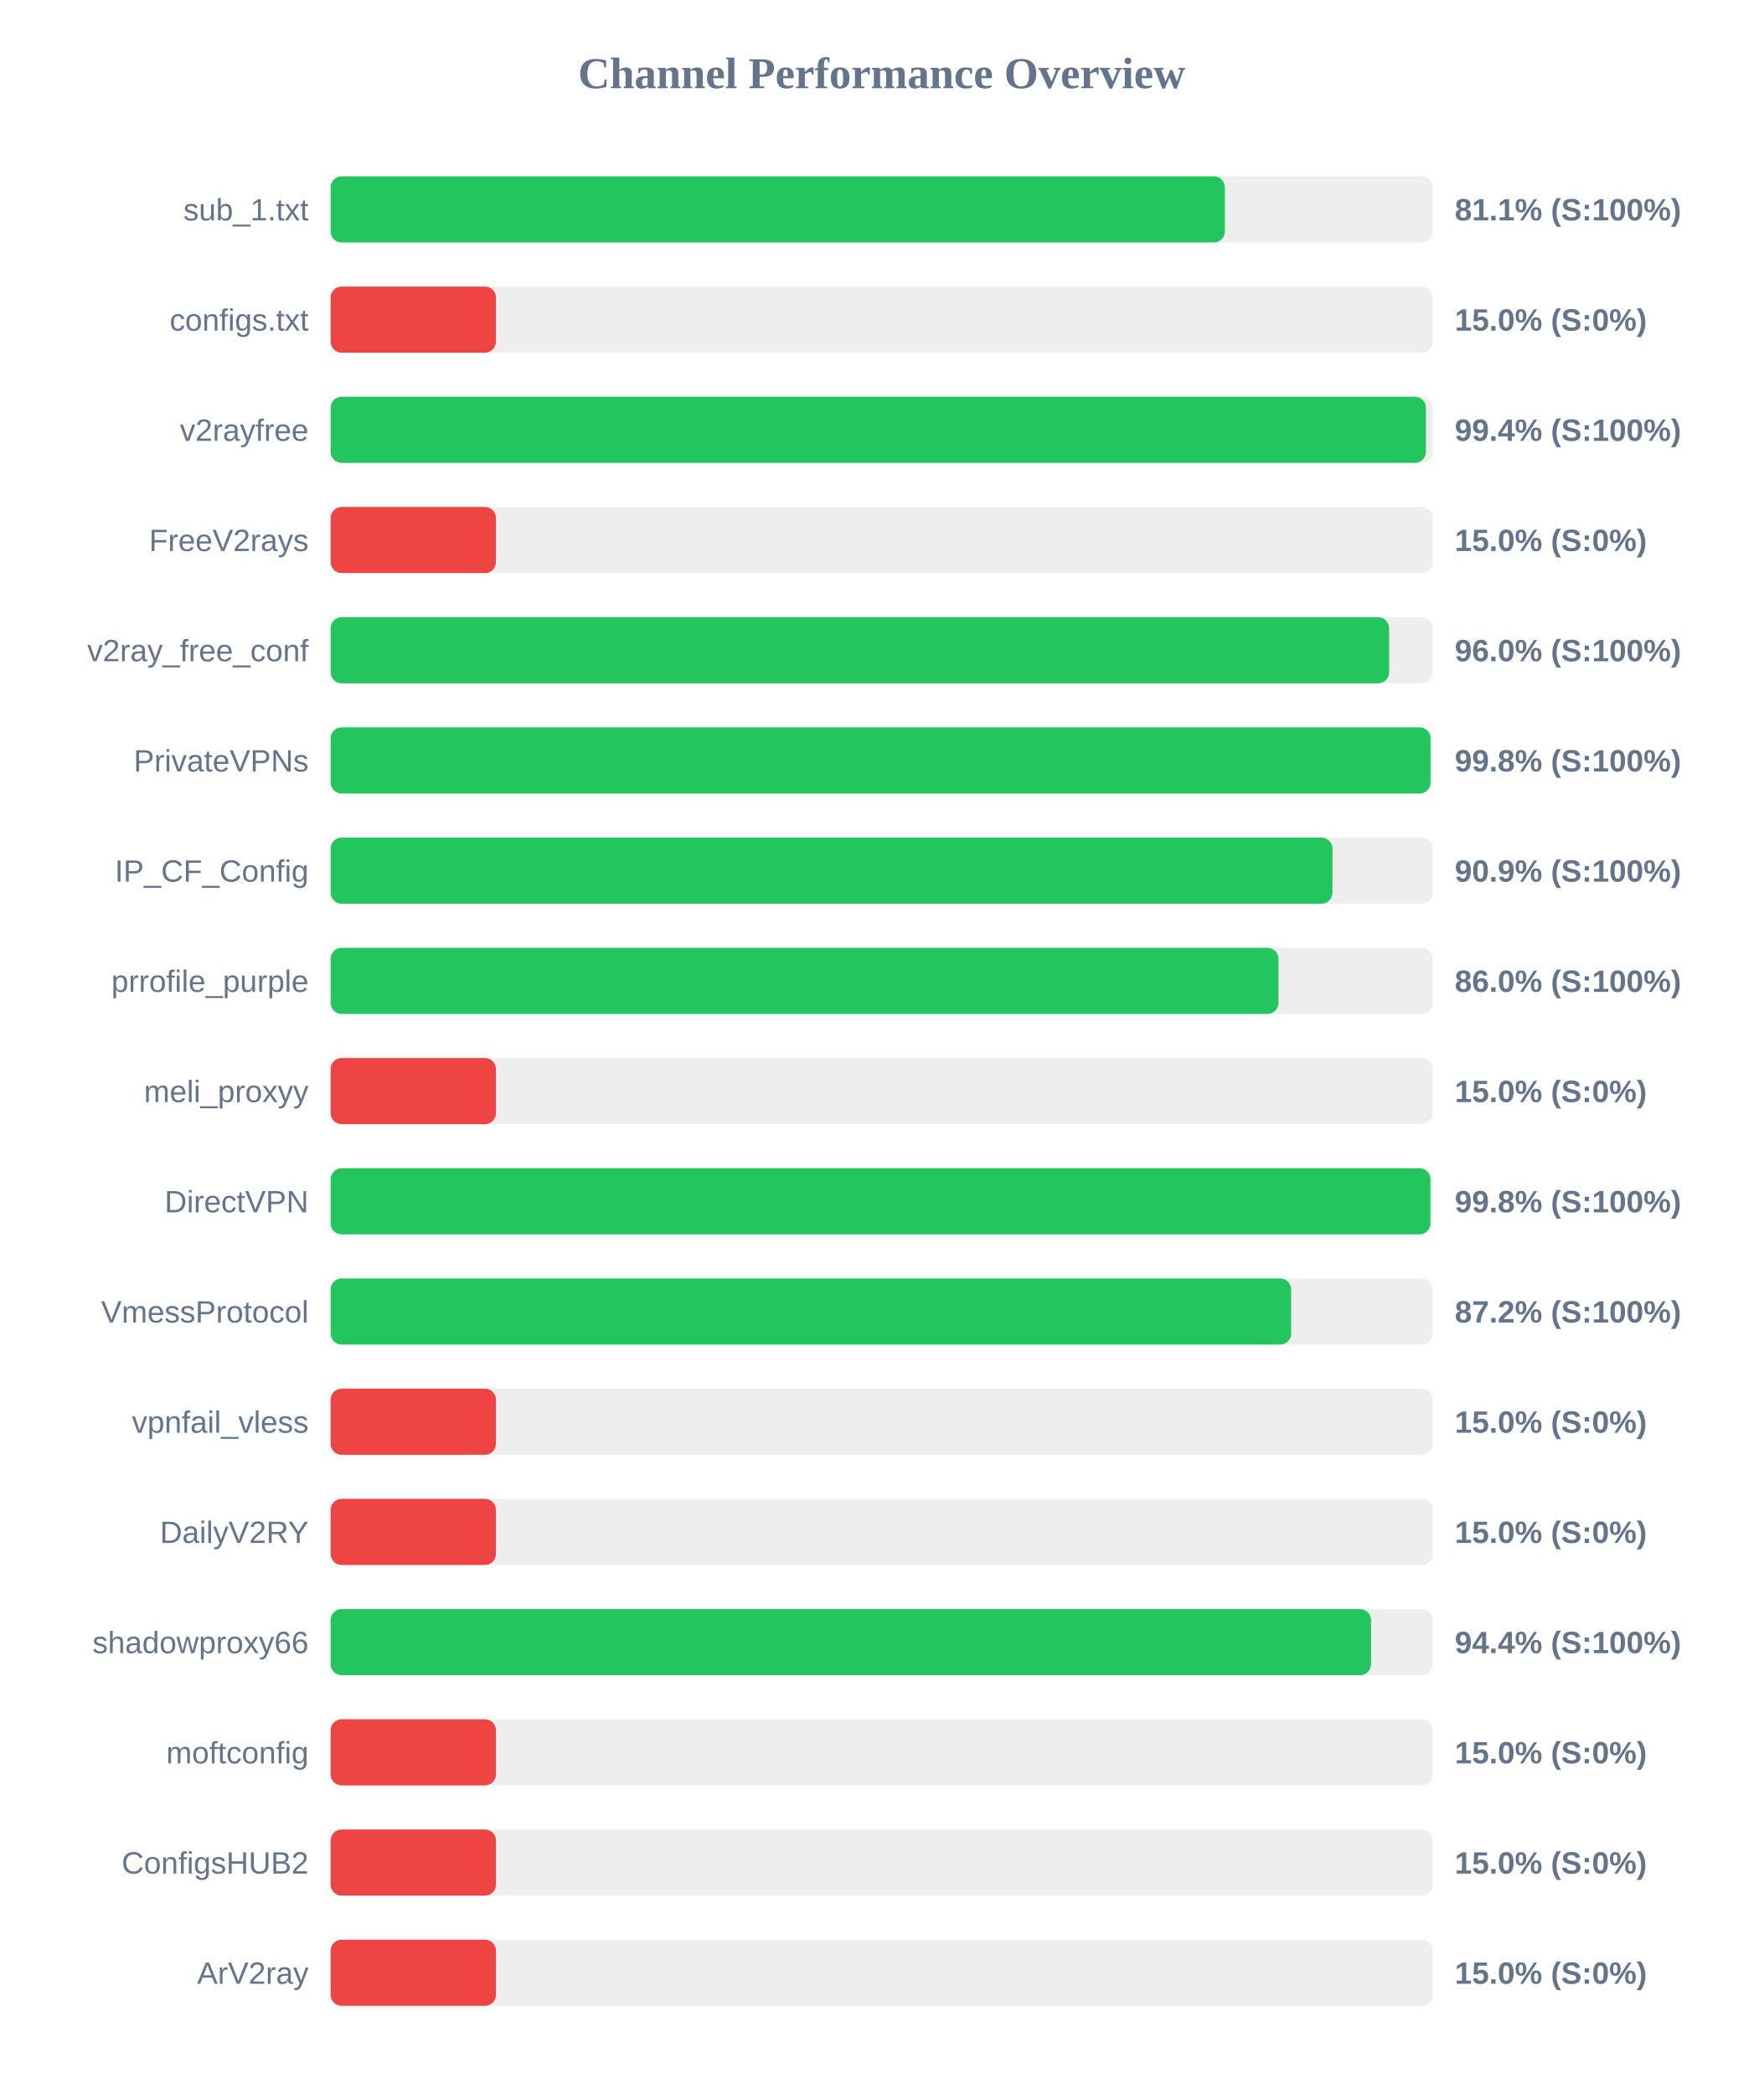
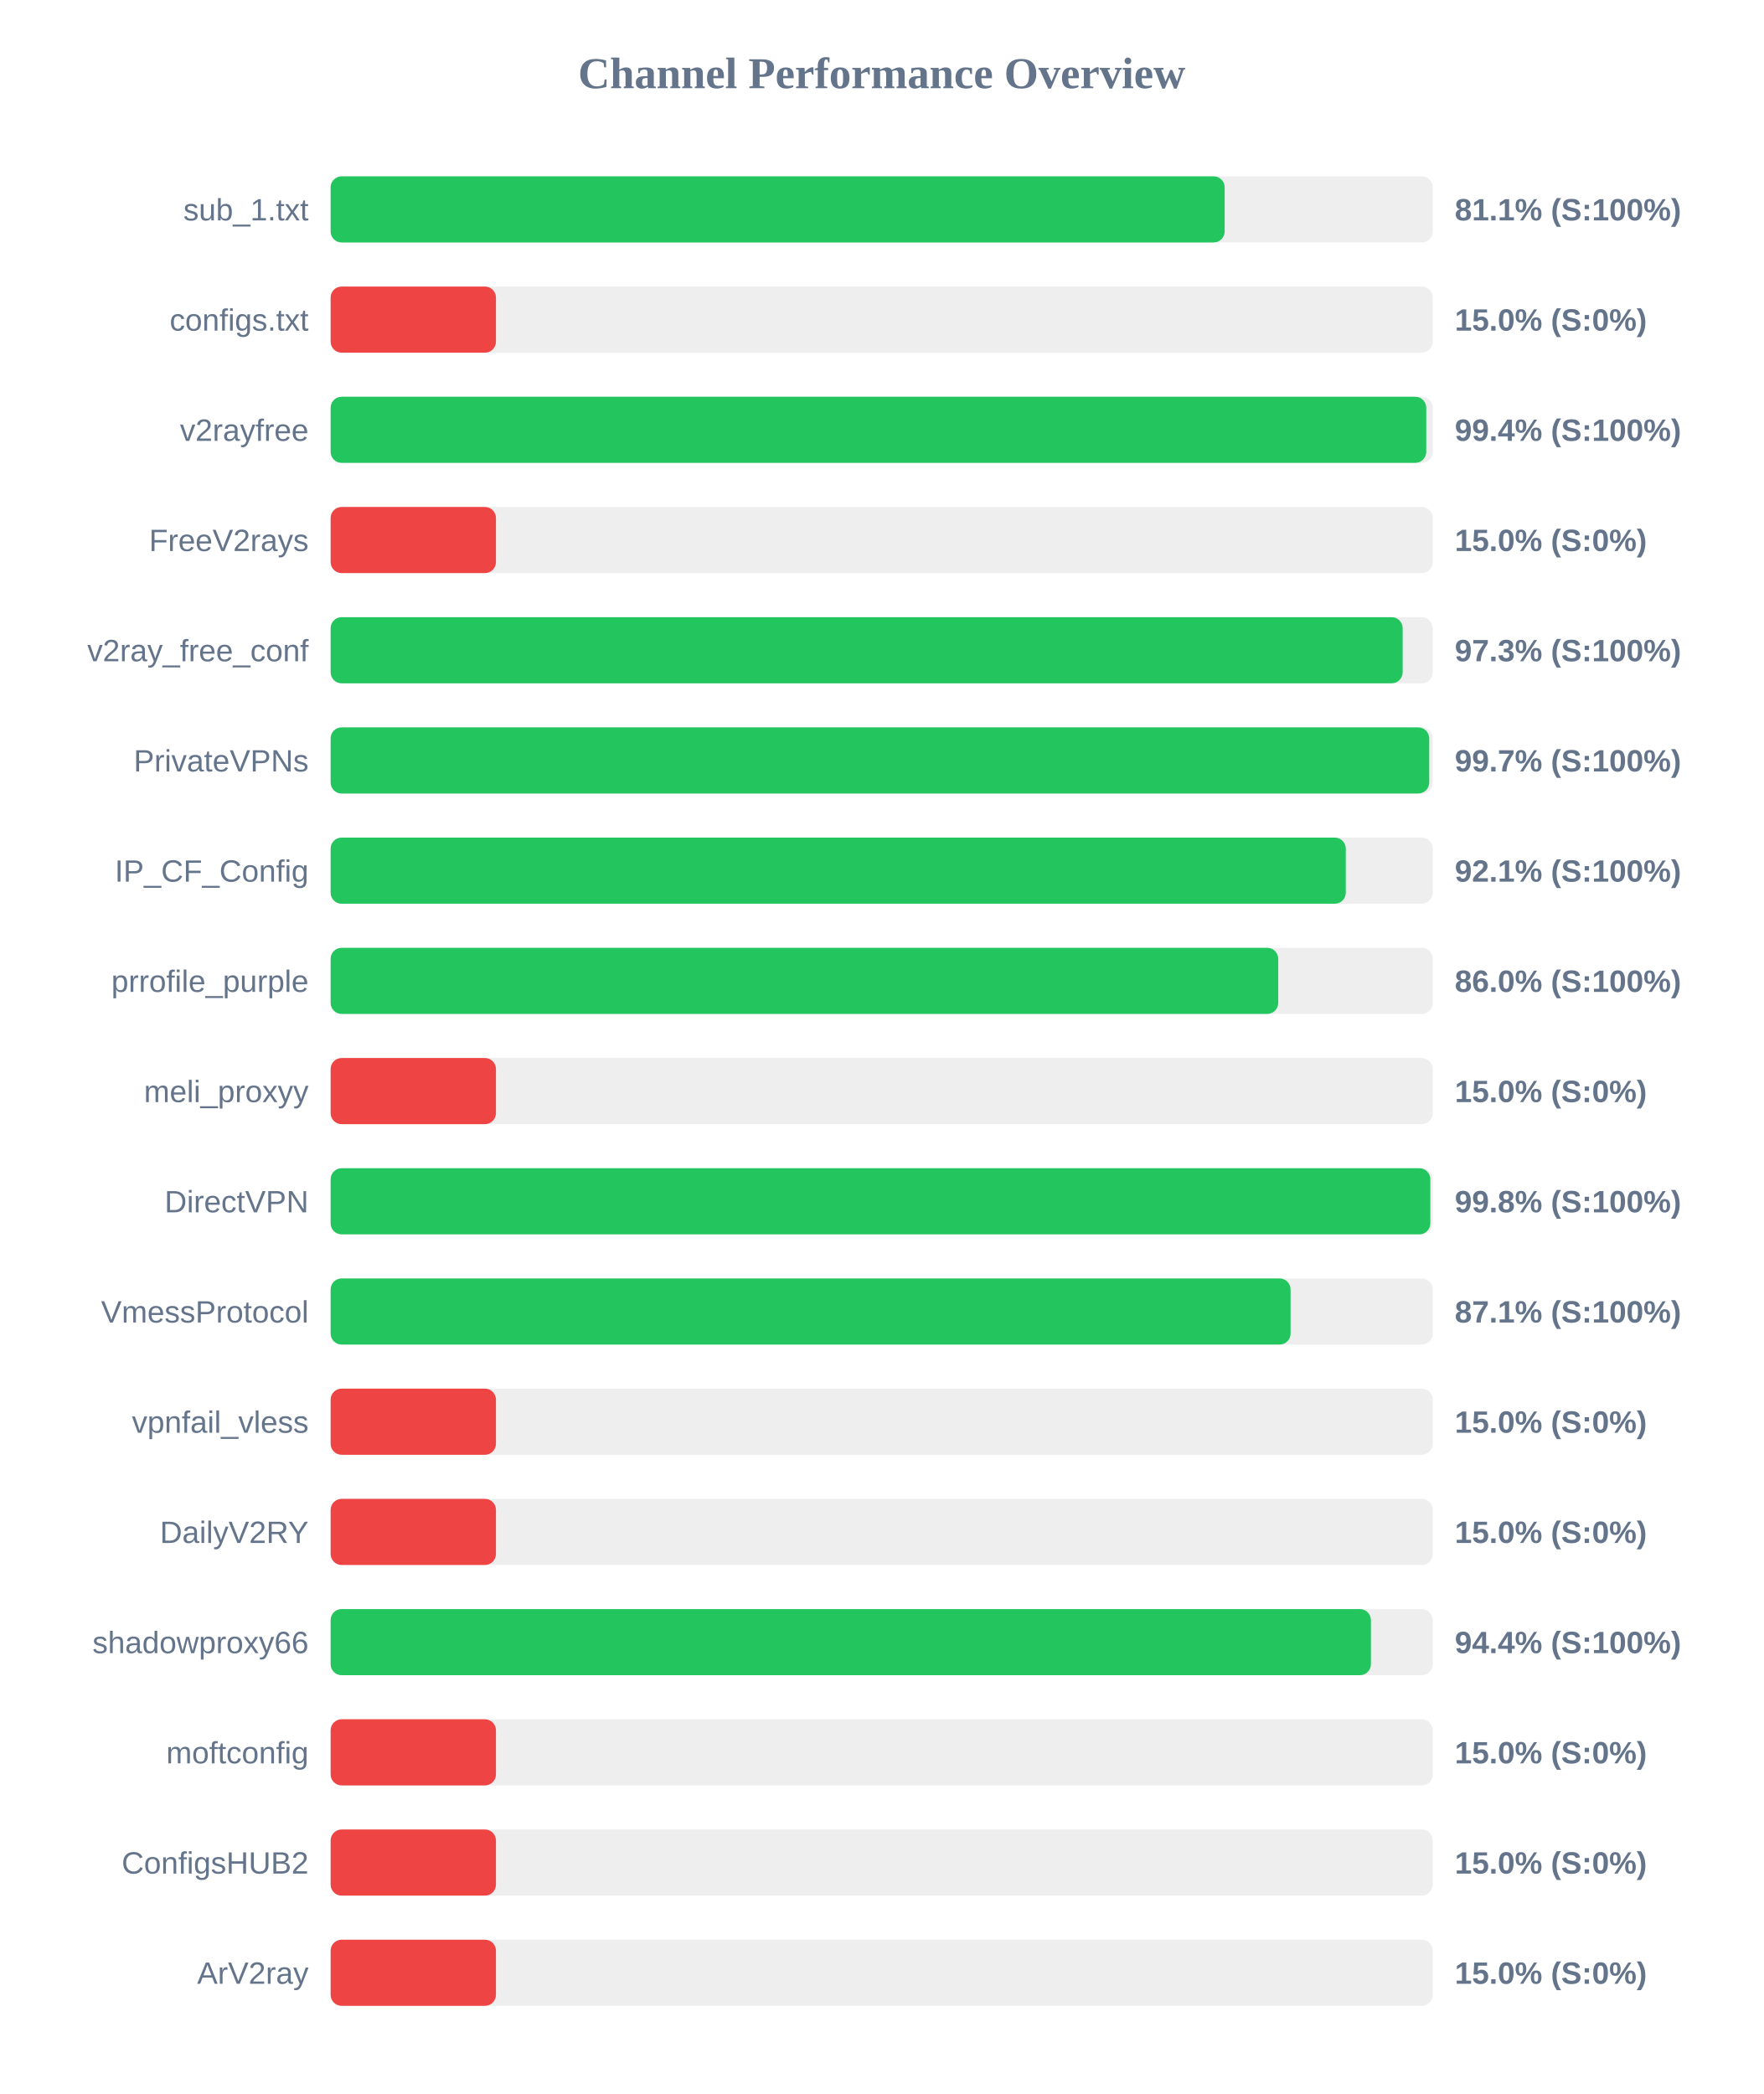
<svg xmlns="http://www.w3.org/2000/svg" width="800" height="950" version="1.1">
  <style>
        .row { font: 14px Arial; fill: #64748b; }
        .score { font: bold 14px Arial; fill: #64748b; }
    </style>
  <text x="400" y="40" text-anchor="middle" font-size="20px" font-weight="bold" fill="#64748b">Channel Performance Overview</text>
  <rect x="150" y="80" width="500" height="30" fill="#eee" rx="5" />
-   <rect x="150" y="80" width="405.7" height="30" fill="#22c55e" rx="5" />
+   <rect x="150" y="80" width="405.6" height="30" fill="#22c55e" rx="5" />
  <text x="140" y="100" text-anchor="end" class="row">sub_1.txt</text>
  <text x="660" y="100" text-anchor="start" class="score">81.1% (S:100%)</text>
  <rect x="150" y="130" width="500" height="30" fill="#eee" rx="5" />
  <rect x="150" y="130" width="75.0" height="30" fill="#ef4444" rx="5" />
  <text x="140" y="150" text-anchor="end" class="row">configs.txt</text>
  <text x="660" y="150" text-anchor="start" class="score">15.0% (S:0%)</text>
  <rect x="150" y="180" width="500" height="30" fill="#eee" rx="5" />
-   <rect x="150" y="180" width="496.9" height="30" fill="#22c55e" rx="5" />
+   <rect x="150" y="180" width="497.05" height="30" fill="#22c55e" rx="5" />
  <text x="140" y="200" text-anchor="end" class="row">v2rayfree</text>
  <text x="660" y="200" text-anchor="start" class="score">99.4% (S:100%)</text>
  <rect x="150" y="230" width="500" height="30" fill="#eee" rx="5" />
  <rect x="150" y="230" width="75.0" height="30" fill="#ef4444" rx="5" />
  <text x="140" y="250" text-anchor="end" class="row">FreeV2rays</text>
  <text x="660" y="250" text-anchor="start" class="score">15.0% (S:0%)</text>
  <rect x="150" y="280" width="500" height="30" fill="#eee" rx="5" />
-   <rect x="150" y="280" width="480.2" height="30" fill="#22c55e" rx="5" />
+   <rect x="150" y="280" width="486.35" height="30" fill="#22c55e" rx="5" />
  <text x="140" y="300" text-anchor="end" class="row">v2ray_free_conf</text>
-   <text x="660" y="300" text-anchor="start" class="score">96.0% (S:100%)</text>
+   <text x="660" y="300" text-anchor="start" class="score">97.3% (S:100%)</text>
  <rect x="150" y="330" width="500" height="30" fill="#eee" rx="5" />
-   <rect x="150" y="330" width="499.0" height="30" fill="#22c55e" rx="5" />
+   <rect x="150" y="330" width="498.4" height="30" fill="#22c55e" rx="5" />
  <text x="140" y="350" text-anchor="end" class="row">PrivateVPNs</text>
-   <text x="660" y="350" text-anchor="start" class="score">99.8% (S:100%)</text>
+   <text x="660" y="350" text-anchor="start" class="score">99.7% (S:100%)</text>
  <rect x="150" y="380" width="500" height="30" fill="#eee" rx="5" />
-   <rect x="150" y="380" width="454.5" height="30" fill="#22c55e" rx="5" />
+   <rect x="150" y="380" width="460.55" height="30" fill="#22c55e" rx="5" />
  <text x="140" y="400" text-anchor="end" class="row">IP_CF_Config</text>
-   <text x="660" y="400" text-anchor="start" class="score">90.9% (S:100%)</text>
+   <text x="660" y="400" text-anchor="start" class="score">92.1% (S:100%)</text>
  <rect x="150" y="430" width="500" height="30" fill="#eee" rx="5" />
-   <rect x="150" y="430" width="430.0" height="30" fill="#22c55e" rx="5" />
+   <rect x="150" y="430" width="429.9" height="30" fill="#22c55e" rx="5" />
  <text x="140" y="450" text-anchor="end" class="row">prrofile_purple</text>
  <text x="660" y="450" text-anchor="start" class="score">86.0% (S:100%)</text>
  <rect x="150" y="480" width="500" height="30" fill="#eee" rx="5" />
  <rect x="150" y="480" width="75.0" height="30" fill="#ef4444" rx="5" />
  <text x="140" y="500" text-anchor="end" class="row">meli_proxyy</text>
  <text x="660" y="500" text-anchor="start" class="score">15.0% (S:0%)</text>
  <rect x="150" y="530" width="500" height="30" fill="#eee" rx="5" />
-   <rect x="150" y="530" width="498.95" height="30" fill="#22c55e" rx="5" />
+   <rect x="150" y="530" width="498.9" height="30" fill="#22c55e" rx="5" />
  <text x="140" y="550" text-anchor="end" class="row">DirectVPN</text>
  <text x="660" y="550" text-anchor="start" class="score">99.8% (S:100%)</text>
  <rect x="150" y="580" width="500" height="30" fill="#eee" rx="5" />
-   <rect x="150" y="580" width="435.75" height="30" fill="#22c55e" rx="5" />
+   <rect x="150" y="580" width="435.5" height="30" fill="#22c55e" rx="5" />
  <text x="140" y="600" text-anchor="end" class="row">VmessProtocol</text>
-   <text x="660" y="600" text-anchor="start" class="score">87.2% (S:100%)</text>
+   <text x="660" y="600" text-anchor="start" class="score">87.1% (S:100%)</text>
  <rect x="150" y="630" width="500" height="30" fill="#eee" rx="5" />
  <rect x="150" y="630" width="75.0" height="30" fill="#ef4444" rx="5" />
  <text x="140" y="650" text-anchor="end" class="row">vpnfail_vless</text>
  <text x="660" y="650" text-anchor="start" class="score">15.0% (S:0%)</text>
  <rect x="150" y="680" width="500" height="30" fill="#eee" rx="5" />
  <rect x="150" y="680" width="75.0" height="30" fill="#ef4444" rx="5" />
  <text x="140" y="700" text-anchor="end" class="row">DailyV2RY</text>
  <text x="660" y="700" text-anchor="start" class="score">15.0% (S:0%)</text>
  <rect x="150" y="730" width="500" height="30" fill="#eee" rx="5" />
-   <rect x="150" y="730" width="472.0" height="30" fill="#22c55e" rx="5" />
+   <rect x="150" y="730" width="471.95" height="30" fill="#22c55e" rx="5" />
  <text x="140" y="750" text-anchor="end" class="row">shadowproxy66</text>
  <text x="660" y="750" text-anchor="start" class="score">94.4% (S:100%)</text>
  <rect x="150" y="780" width="500" height="30" fill="#eee" rx="5" />
  <rect x="150" y="780" width="75.0" height="30" fill="#ef4444" rx="5" />
  <text x="140" y="800" text-anchor="end" class="row">moftconfig</text>
  <text x="660" y="800" text-anchor="start" class="score">15.0% (S:0%)</text>
  <rect x="150" y="830" width="500" height="30" fill="#eee" rx="5" />
  <rect x="150" y="830" width="75.0" height="30" fill="#ef4444" rx="5" />
  <text x="140" y="850" text-anchor="end" class="row">ConfigsHUB2</text>
  <text x="660" y="850" text-anchor="start" class="score">15.0% (S:0%)</text>
  <rect x="150" y="880" width="500" height="30" fill="#eee" rx="5" />
  <rect x="150" y="880" width="75.0" height="30" fill="#ef4444" rx="5" />
  <text x="140" y="900" text-anchor="end" class="row">ArV2ray</text>
  <text x="660" y="900" text-anchor="start" class="score">15.0% (S:0%)</text>
</svg>
